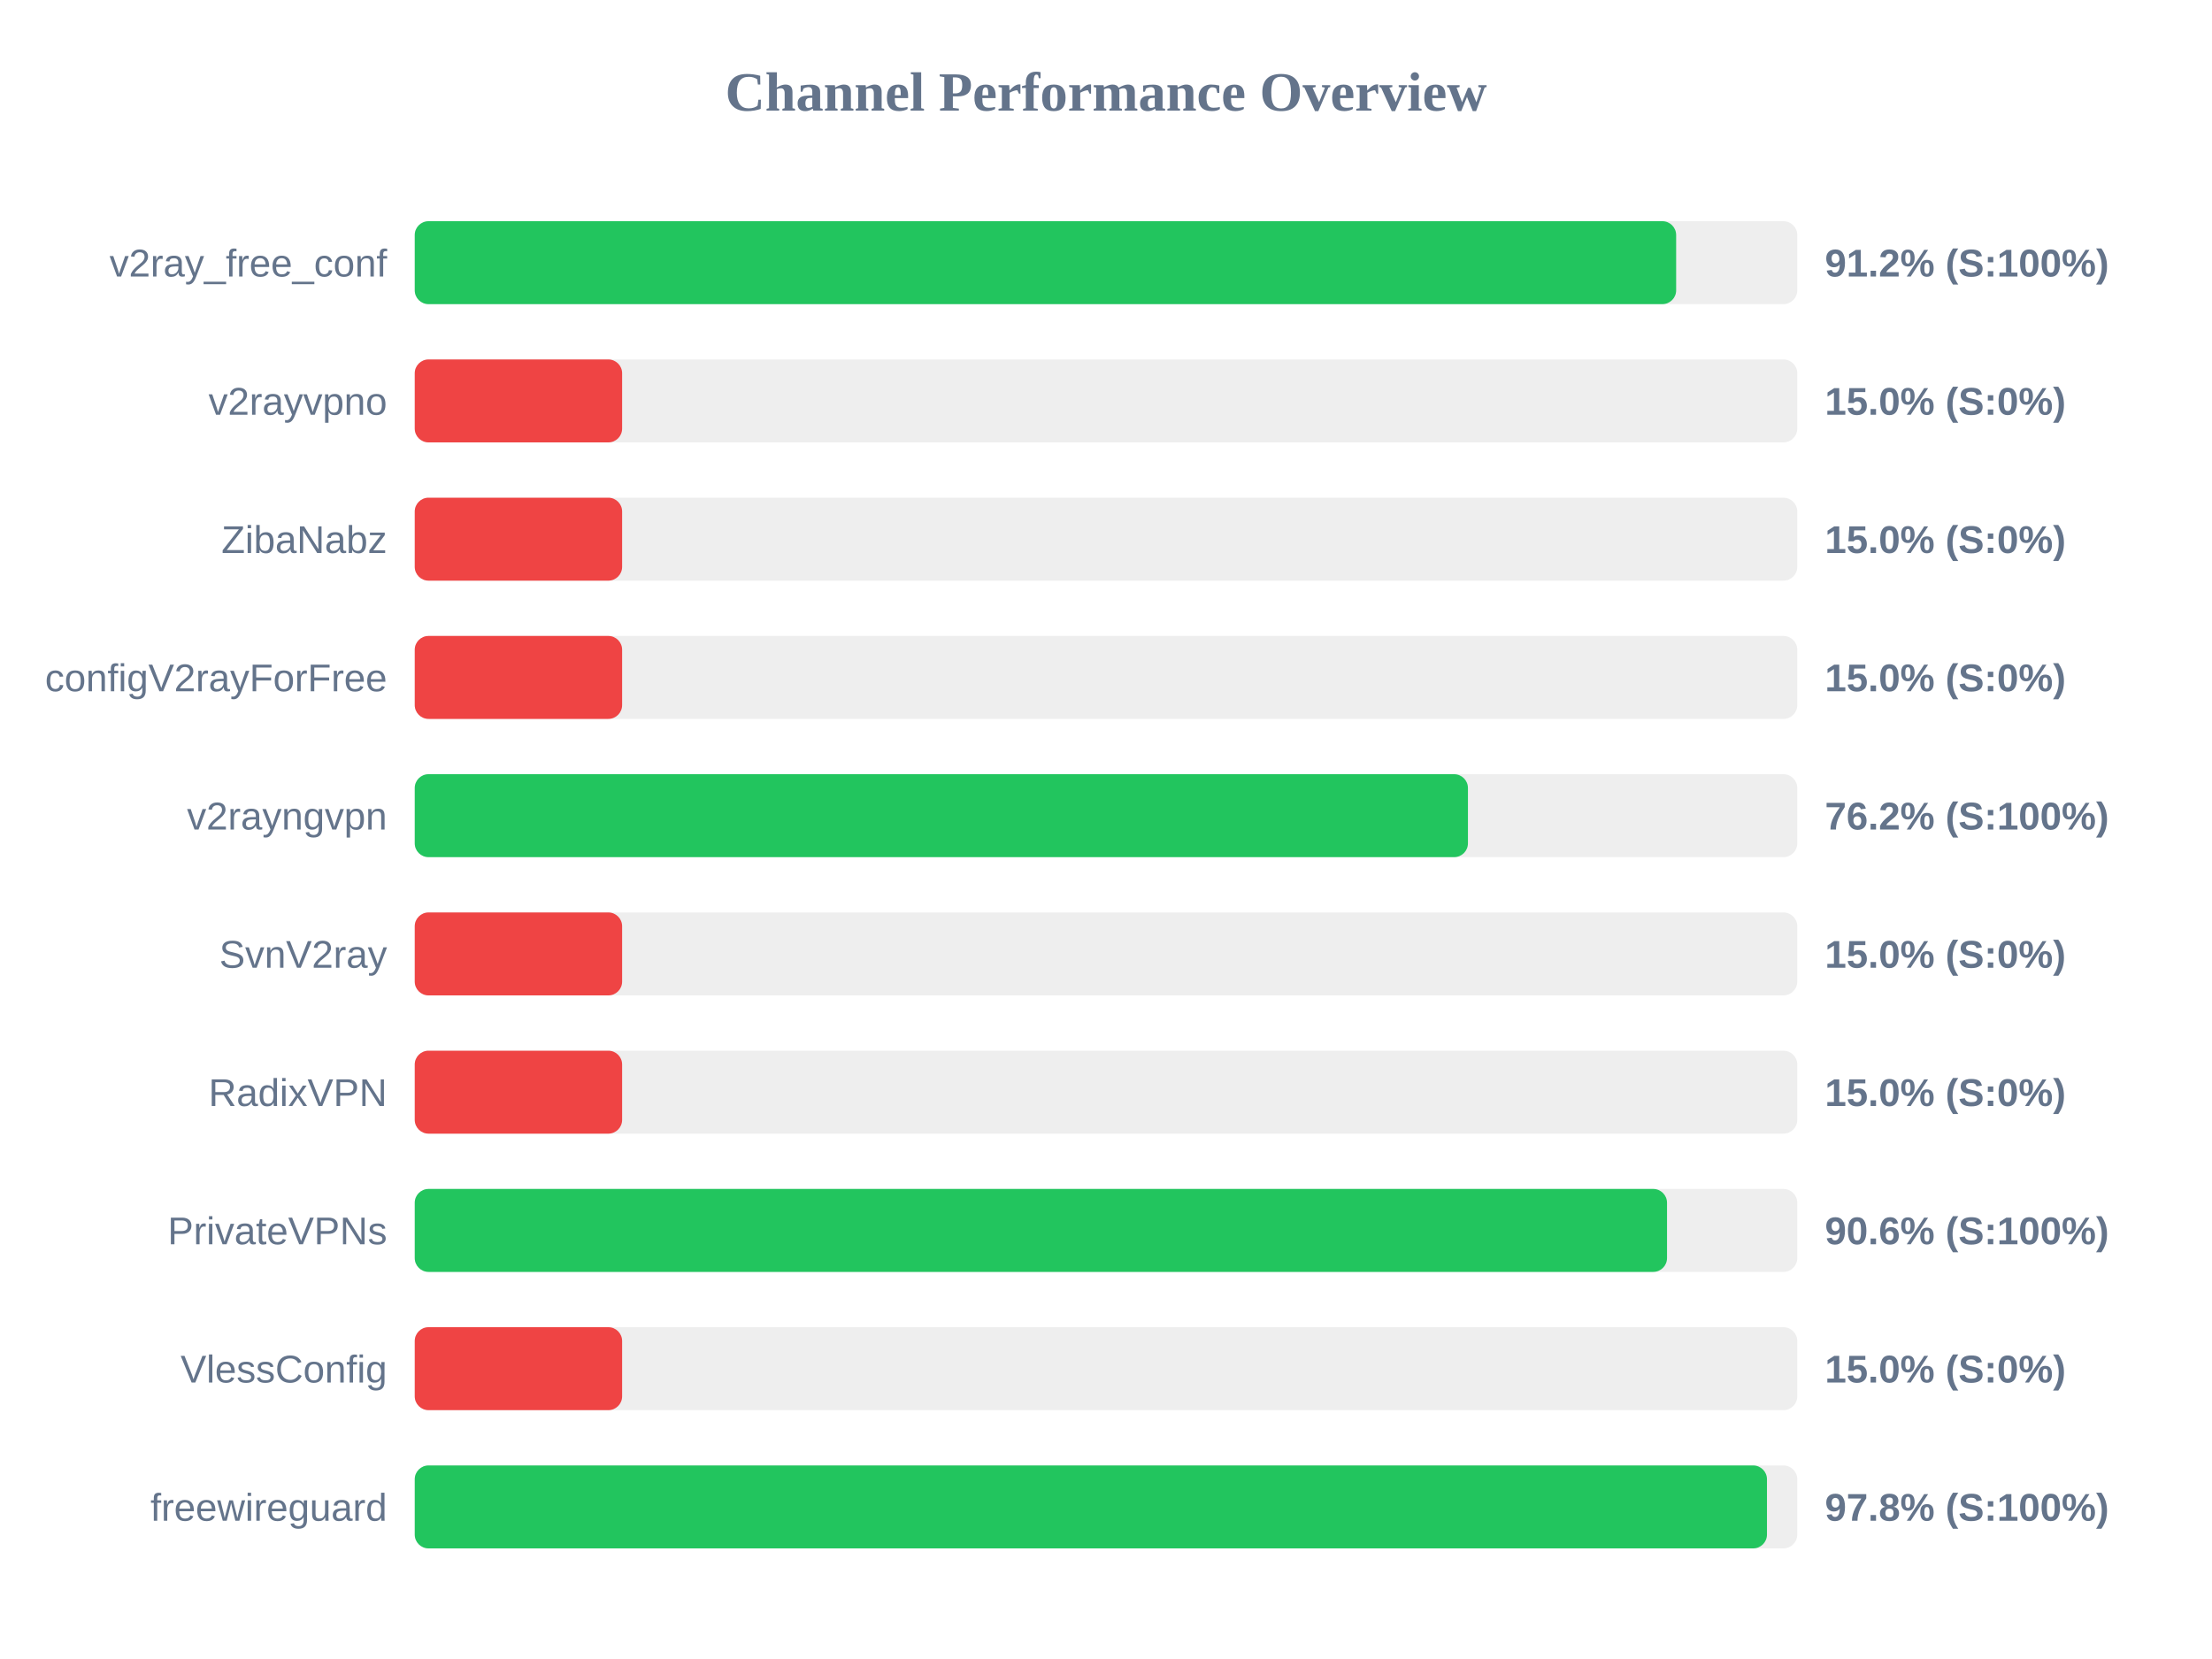
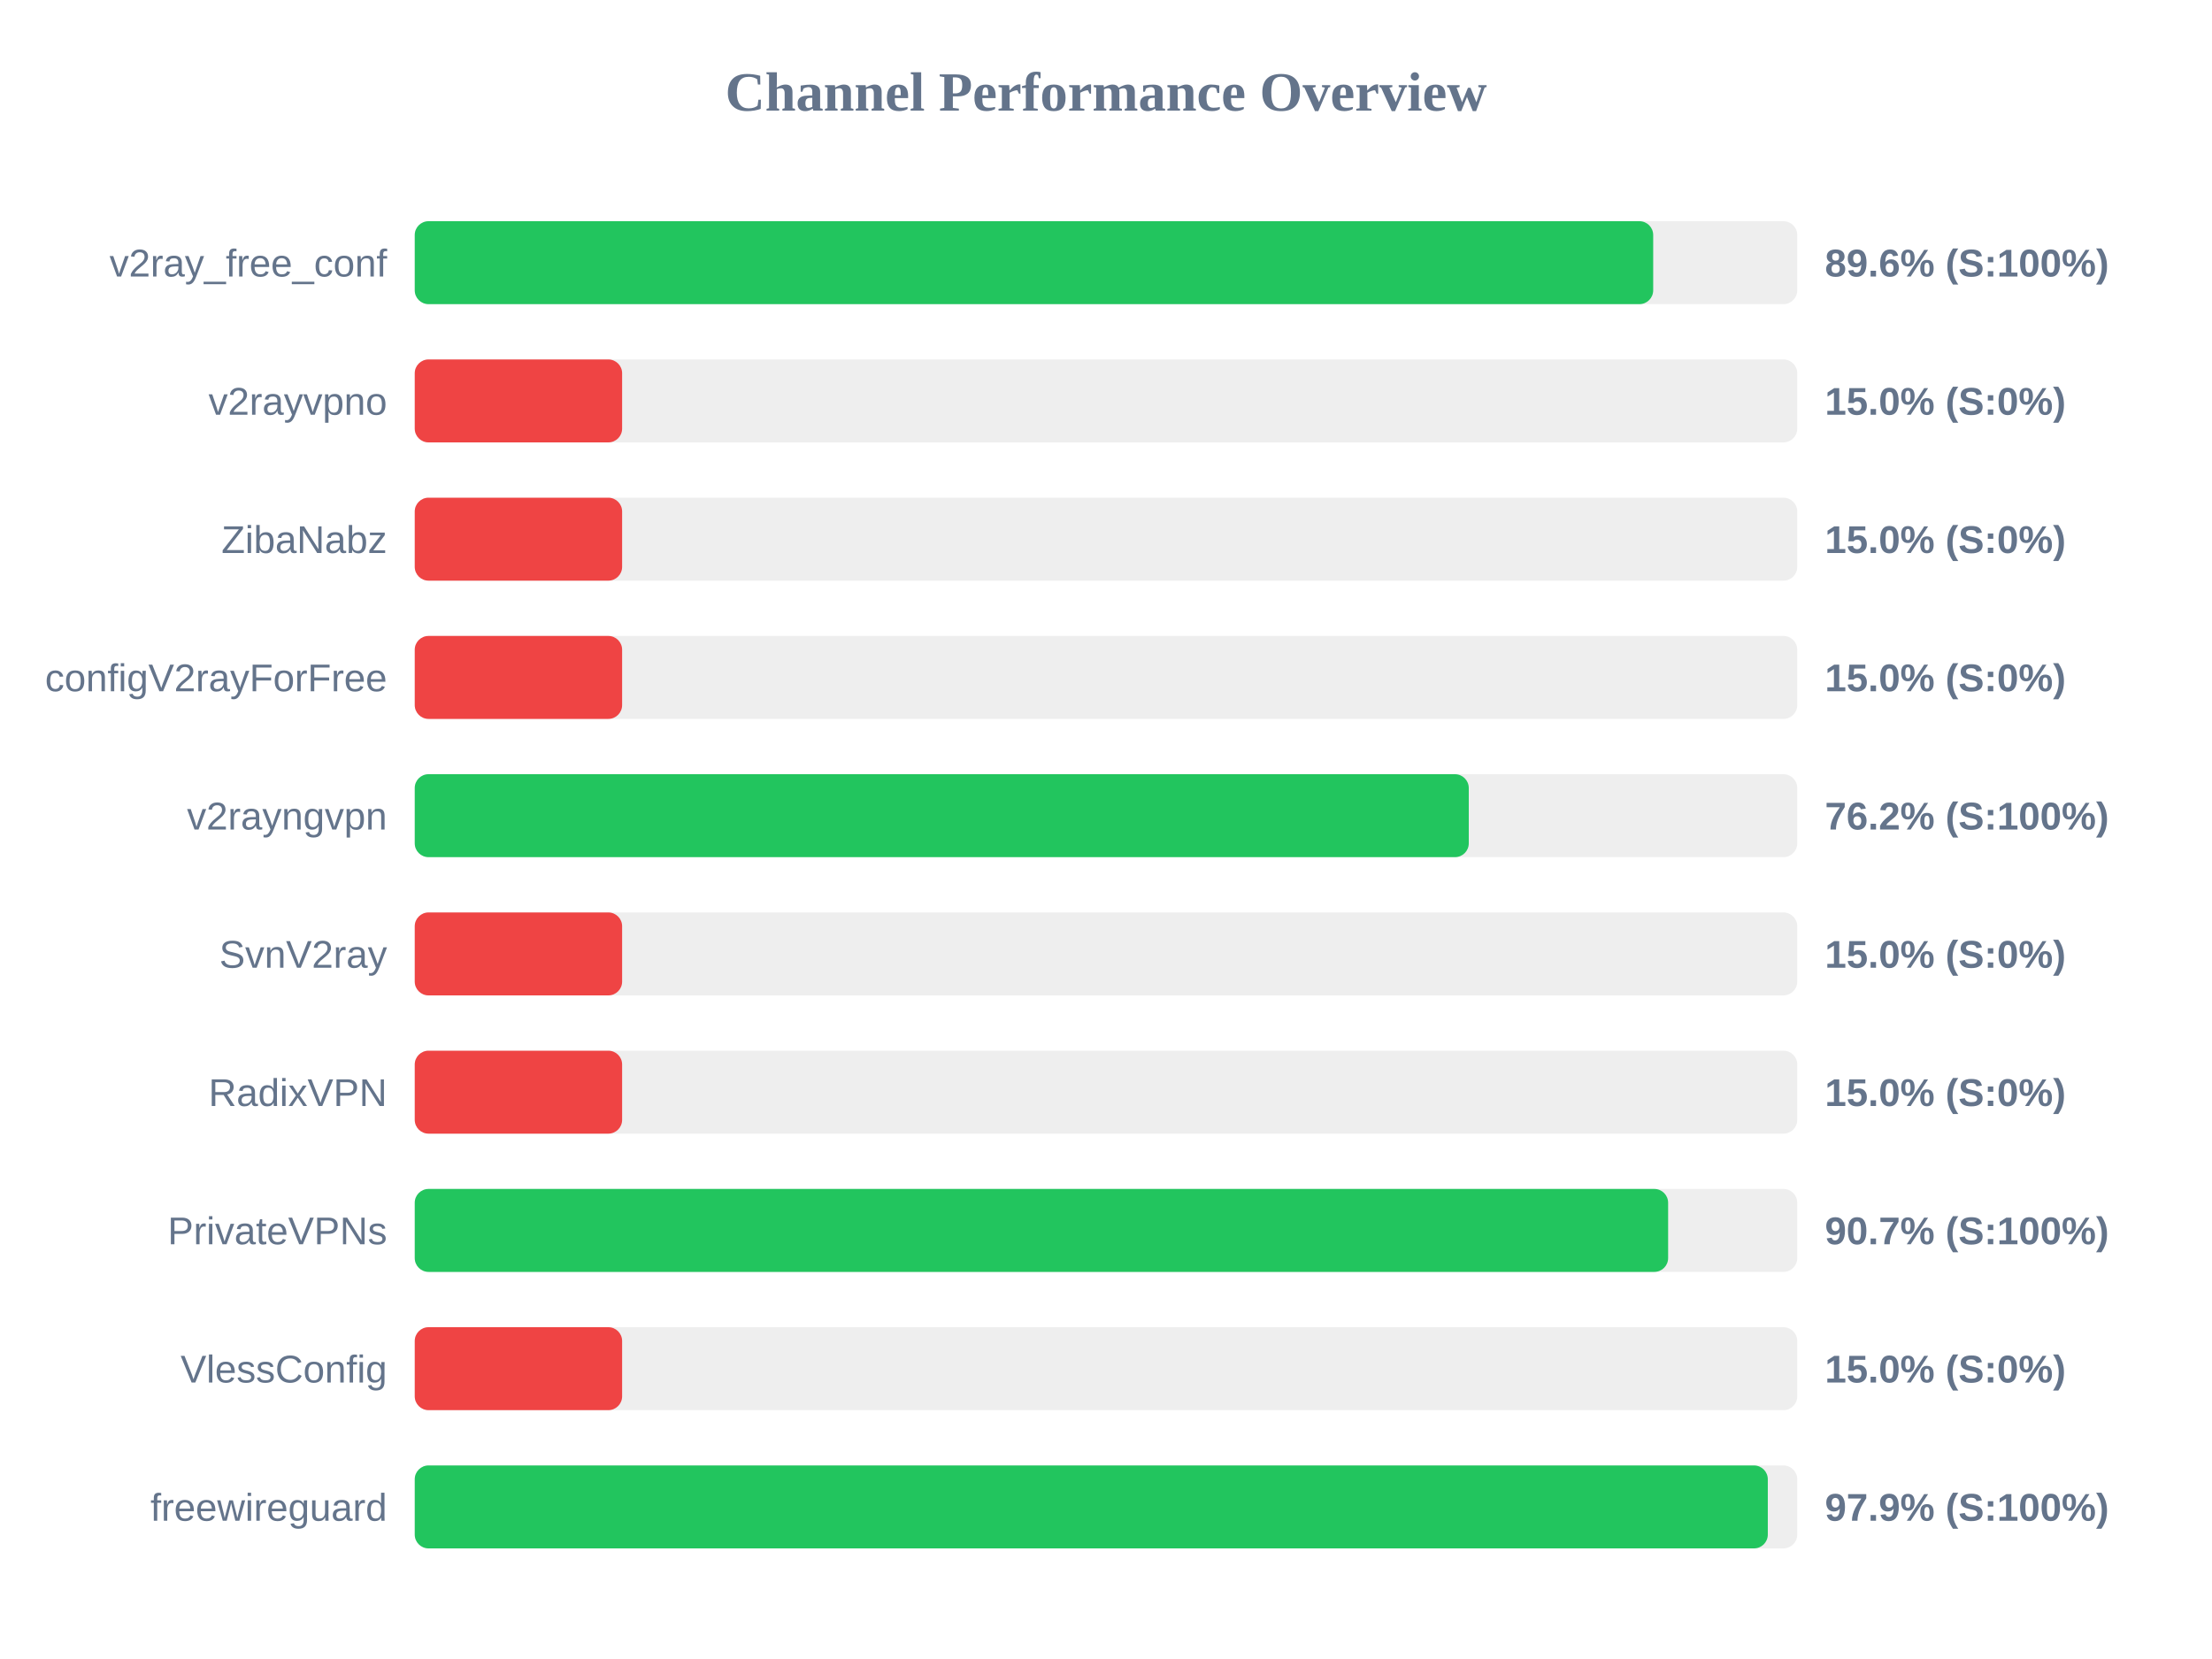
<svg xmlns="http://www.w3.org/2000/svg" width="800" height="600" version="1.1">
  <style>
        .row { font: 14px Arial; fill: #64748b; }
        .score { font: bold 14px Arial; fill: #64748b; }
    </style>
  <text x="400" y="40" text-anchor="middle" font-size="20px" font-weight="bold" fill="#64748b">Channel Performance Overview</text>
  <rect x="150" y="80" width="500" height="30" fill="#eee" rx="5" />
-   <rect x="150" y="80" width="456.2" height="30" fill="#22c55e" rx="5" />
+   <rect x="150" y="80" width="447.9" height="30" fill="#22c55e" rx="5" />
  <text x="140" y="100" text-anchor="end" class="row">v2ray_free_conf</text>
-   <text x="660" y="100" text-anchor="start" class="score">91.2% (S:100%)</text>
+   <text x="660" y="100" text-anchor="start" class="score">89.6% (S:100%)</text>
  <rect x="150" y="130" width="500" height="30" fill="#eee" rx="5" />
  <rect x="150" y="130" width="75.0" height="30" fill="#ef4444" rx="5" />
  <text x="140" y="150" text-anchor="end" class="row">v2rayvpno</text>
  <text x="660" y="150" text-anchor="start" class="score">15.0% (S:0%)</text>
  <rect x="150" y="180" width="500" height="30" fill="#eee" rx="5" />
  <rect x="150" y="180" width="75.0" height="30" fill="#ef4444" rx="5" />
  <text x="140" y="200" text-anchor="end" class="row">ZibaNabz</text>
  <text x="660" y="200" text-anchor="start" class="score">15.0% (S:0%)</text>
  <rect x="150" y="230" width="500" height="30" fill="#eee" rx="5" />
  <rect x="150" y="230" width="75.0" height="30" fill="#ef4444" rx="5" />
  <text x="140" y="250" text-anchor="end" class="row">configV2rayForFree</text>
  <text x="660" y="250" text-anchor="start" class="score">15.0% (S:0%)</text>
  <rect x="150" y="280" width="500" height="30" fill="#eee" rx="5" />
-   <rect x="150" y="280" width="380.9" height="30" fill="#22c55e" rx="5" />
+   <rect x="150" y="280" width="381.2" height="30" fill="#22c55e" rx="5" />
  <text x="140" y="300" text-anchor="end" class="row">v2rayngvpn</text>
  <text x="660" y="300" text-anchor="start" class="score">76.2% (S:100%)</text>
  <rect x="150" y="330" width="500" height="30" fill="#eee" rx="5" />
  <rect x="150" y="330" width="75.0" height="30" fill="#ef4444" rx="5" />
  <text x="140" y="350" text-anchor="end" class="row">SvnV2ray</text>
  <text x="660" y="350" text-anchor="start" class="score">15.0% (S:0%)</text>
  <rect x="150" y="380" width="500" height="30" fill="#eee" rx="5" />
  <rect x="150" y="380" width="75.0" height="30" fill="#ef4444" rx="5" />
  <text x="140" y="400" text-anchor="end" class="row">RadixVPN</text>
  <text x="660" y="400" text-anchor="start" class="score">15.0% (S:0%)</text>
  <rect x="150" y="430" width="500" height="30" fill="#eee" rx="5" />
-   <rect x="150" y="430" width="452.9" height="30" fill="#22c55e" rx="5" />
+   <rect x="150" y="430" width="453.3" height="30" fill="#22c55e" rx="5" />
  <text x="140" y="450" text-anchor="end" class="row">PrivateVPNs</text>
-   <text x="660" y="450" text-anchor="start" class="score">90.6% (S:100%)</text>
+   <text x="660" y="450" text-anchor="start" class="score">90.7% (S:100%)</text>
  <rect x="150" y="480" width="500" height="30" fill="#eee" rx="5" />
  <rect x="150" y="480" width="75.0" height="30" fill="#ef4444" rx="5" />
  <text x="140" y="500" text-anchor="end" class="row">VlessConfig</text>
  <text x="660" y="500" text-anchor="start" class="score">15.0% (S:0%)</text>
  <rect x="150" y="530" width="500" height="30" fill="#eee" rx="5" />
-   <rect x="150" y="530" width="489.05" height="30" fill="#22c55e" rx="5" />
+   <rect x="150" y="530" width="489.35" height="30" fill="#22c55e" rx="5" />
  <text x="140" y="550" text-anchor="end" class="row">freewireguard</text>
-   <text x="660" y="550" text-anchor="start" class="score">97.8% (S:100%)</text>
+   <text x="660" y="550" text-anchor="start" class="score">97.9% (S:100%)</text>
</svg>
